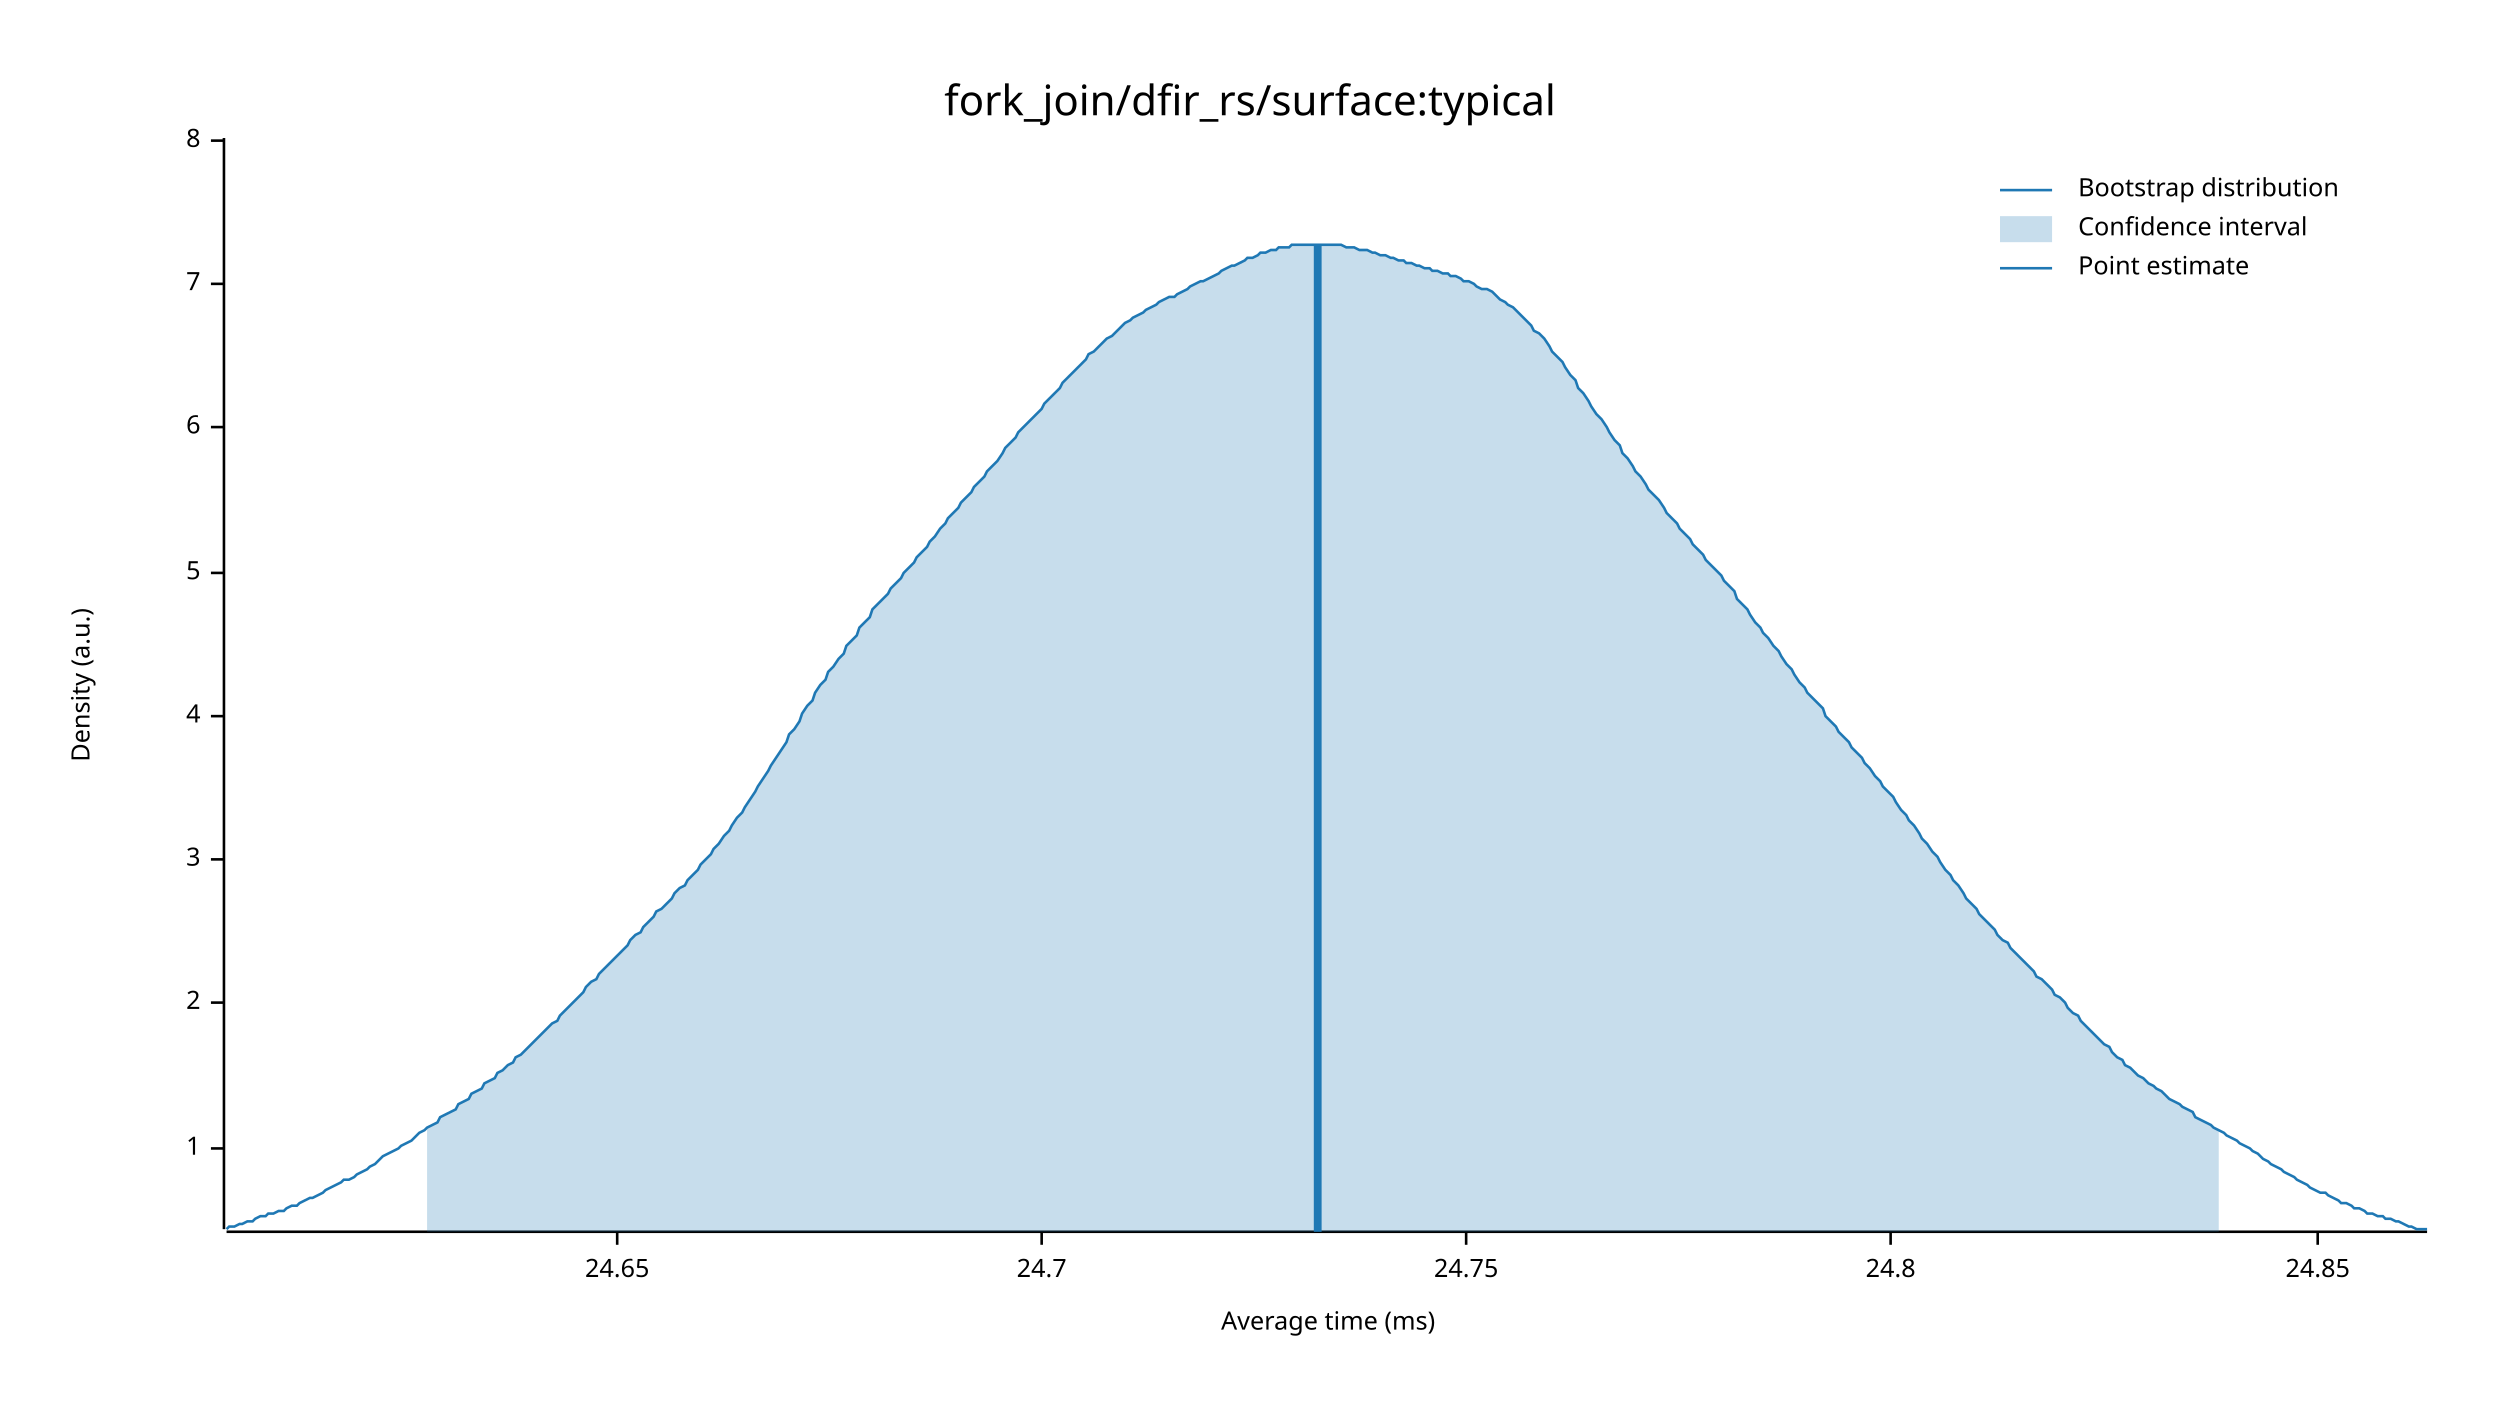
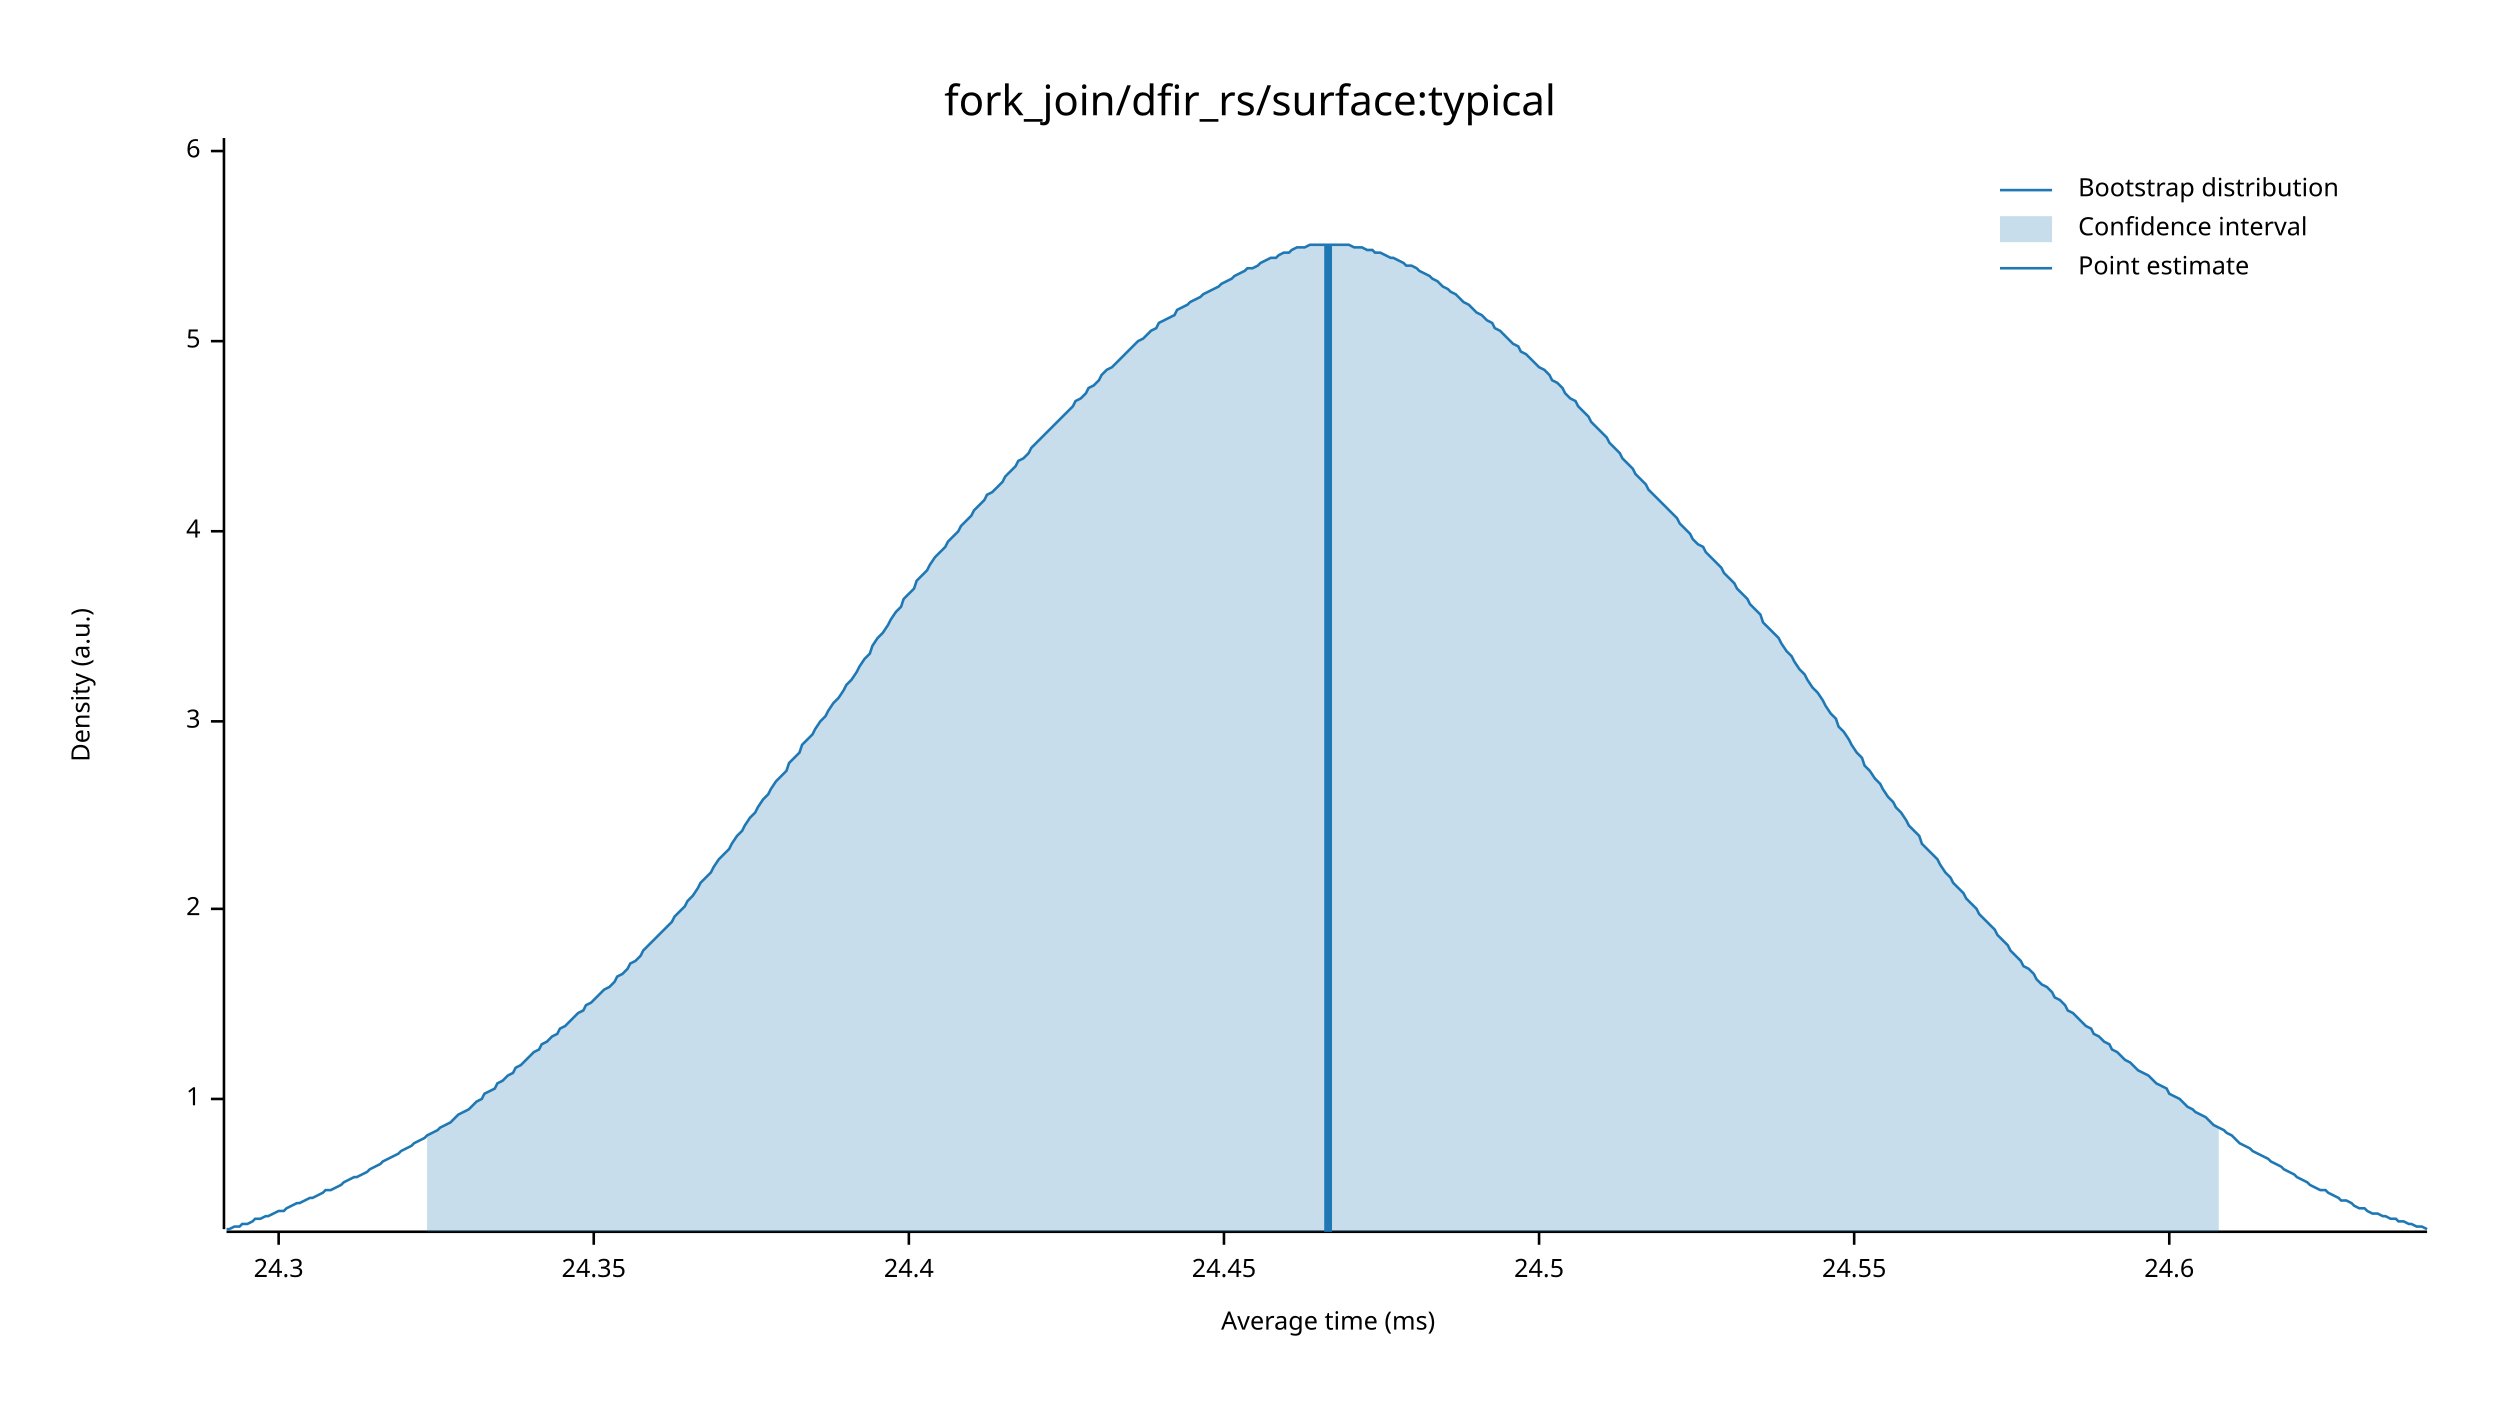
<svg xmlns="http://www.w3.org/2000/svg" width="960" height="540" viewBox="0 0 960 540">
  <text x="480" y="32" dy="0.76em" text-anchor="middle" font-family="sans-serif" font-size="16.129" opacity="1" fill="#000000">
fork_join/dfir_rs/surface:typical
</text>
  <text x="27" y="263" dy="0.76em" text-anchor="middle" font-family="sans-serif" font-size="9.677" opacity="1" fill="#000000" transform="rotate(270, 27, 263)">
Density (a.u.)
</text>
  <text x="510" y="513" dy="-0.5ex" text-anchor="middle" font-family="sans-serif" font-size="9.677" opacity="1" fill="#000000">
Average time (ms)
</text>
  <polyline fill="none" opacity="1" stroke="#000000" stroke-width="1" points="86,53 86,472 " />
-   <text x="77" y="441" dy="0.5ex" text-anchor="end" font-family="sans-serif" font-size="9.677" opacity="1" fill="#000000">
+   <text x="77" y="422" dy="0.5ex" text-anchor="end" font-family="sans-serif" font-size="9.677" opacity="1" fill="#000000">
1
</text>
-   <polyline fill="none" opacity="1" stroke="#000000" stroke-width="1" points="81,441 86,441 " />
-   <text x="77" y="385" dy="0.5ex" text-anchor="end" font-family="sans-serif" font-size="9.677" opacity="1" fill="#000000">
+   <polyline fill="none" opacity="1" stroke="#000000" stroke-width="1" points="81,422 86,422 " />
+   <text x="77" y="349" dy="0.5ex" text-anchor="end" font-family="sans-serif" font-size="9.677" opacity="1" fill="#000000">
2
</text>
-   <polyline fill="none" opacity="1" stroke="#000000" stroke-width="1" points="81,385 86,385 " />
-   <text x="77" y="330" dy="0.5ex" text-anchor="end" font-family="sans-serif" font-size="9.677" opacity="1" fill="#000000">
+   <polyline fill="none" opacity="1" stroke="#000000" stroke-width="1" points="81,349 86,349 " />
+   <text x="77" y="277" dy="0.5ex" text-anchor="end" font-family="sans-serif" font-size="9.677" opacity="1" fill="#000000">
3
</text>
-   <polyline fill="none" opacity="1" stroke="#000000" stroke-width="1" points="81,330 86,330 " />
-   <text x="77" y="275" dy="0.5ex" text-anchor="end" font-family="sans-serif" font-size="9.677" opacity="1" fill="#000000">
+   <polyline fill="none" opacity="1" stroke="#000000" stroke-width="1" points="81,277 86,277 " />
+   <text x="77" y="204" dy="0.5ex" text-anchor="end" font-family="sans-serif" font-size="9.677" opacity="1" fill="#000000">
4
</text>
-   <polyline fill="none" opacity="1" stroke="#000000" stroke-width="1" points="81,275 86,275 " />
-   <text x="77" y="220" dy="0.5ex" text-anchor="end" font-family="sans-serif" font-size="9.677" opacity="1" fill="#000000">
+   <polyline fill="none" opacity="1" stroke="#000000" stroke-width="1" points="81,204 86,204 " />
+   <text x="77" y="131" dy="0.5ex" text-anchor="end" font-family="sans-serif" font-size="9.677" opacity="1" fill="#000000">
5
</text>
-   <polyline fill="none" opacity="1" stroke="#000000" stroke-width="1" points="81,220 86,220 " />
-   <text x="77" y="164" dy="0.5ex" text-anchor="end" font-family="sans-serif" font-size="9.677" opacity="1" fill="#000000">
+   <polyline fill="none" opacity="1" stroke="#000000" stroke-width="1" points="81,131 86,131 " />
+   <text x="77" y="58" dy="0.5ex" text-anchor="end" font-family="sans-serif" font-size="9.677" opacity="1" fill="#000000">
6
</text>
-   <polyline fill="none" opacity="1" stroke="#000000" stroke-width="1" points="81,164 86,164 " />
-   <text x="77" y="109" dy="0.5ex" text-anchor="end" font-family="sans-serif" font-size="9.677" opacity="1" fill="#000000">
- 7
+   <polyline fill="none" opacity="1" stroke="#000000" stroke-width="1" points="81,58 86,58 " />
+   <polyline fill="none" opacity="1" stroke="#000000" stroke-width="1" points="87,473 932,473 " />
+   <text x="107" y="483" dy="0.76em" text-anchor="middle" font-family="sans-serif" font-size="9.677" opacity="1" fill="#000000">
+ 24.3
</text>
-   <polyline fill="none" opacity="1" stroke="#000000" stroke-width="1" points="81,109 86,109 " />
-   <text x="77" y="54" dy="0.5ex" text-anchor="end" font-family="sans-serif" font-size="9.677" opacity="1" fill="#000000">
- 8
+   <polyline fill="none" opacity="1" stroke="#000000" stroke-width="1" points="107,473 107,478 " />
+   <text x="228" y="483" dy="0.76em" text-anchor="middle" font-family="sans-serif" font-size="9.677" opacity="1" fill="#000000">
+ 24.35
</text>
-   <polyline fill="none" opacity="1" stroke="#000000" stroke-width="1" points="81,54 86,54 " />
-   <polyline fill="none" opacity="1" stroke="#000000" stroke-width="1" points="87,473 932,473 " />
-   <text x="237" y="483" dy="0.76em" text-anchor="middle" font-family="sans-serif" font-size="9.677" opacity="1" fill="#000000">
- 24.65
+   <polyline fill="none" opacity="1" stroke="#000000" stroke-width="1" points="228,473 228,478 " />
+   <text x="349" y="483" dy="0.76em" text-anchor="middle" font-family="sans-serif" font-size="9.677" opacity="1" fill="#000000">
+ 24.4
</text>
-   <polyline fill="none" opacity="1" stroke="#000000" stroke-width="1" points="237,473 237,478 " />
-   <text x="400" y="483" dy="0.76em" text-anchor="middle" font-family="sans-serif" font-size="9.677" opacity="1" fill="#000000">
- 24.7
+   <polyline fill="none" opacity="1" stroke="#000000" stroke-width="1" points="349,473 349,478 " />
+   <text x="470" y="483" dy="0.76em" text-anchor="middle" font-family="sans-serif" font-size="9.677" opacity="1" fill="#000000">
+ 24.45
</text>
-   <polyline fill="none" opacity="1" stroke="#000000" stroke-width="1" points="400,473 400,478 " />
-   <text x="563" y="483" dy="0.76em" text-anchor="middle" font-family="sans-serif" font-size="9.677" opacity="1" fill="#000000">
- 24.75
+   <polyline fill="none" opacity="1" stroke="#000000" stroke-width="1" points="470,473 470,478 " />
+   <text x="591" y="483" dy="0.76em" text-anchor="middle" font-family="sans-serif" font-size="9.677" opacity="1" fill="#000000">
+ 24.5
</text>
-   <polyline fill="none" opacity="1" stroke="#000000" stroke-width="1" points="563,473 563,478 " />
-   <text x="726" y="483" dy="0.76em" text-anchor="middle" font-family="sans-serif" font-size="9.677" opacity="1" fill="#000000">
- 24.8
+   <polyline fill="none" opacity="1" stroke="#000000" stroke-width="1" points="591,473 591,478 " />
+   <text x="712" y="483" dy="0.76em" text-anchor="middle" font-family="sans-serif" font-size="9.677" opacity="1" fill="#000000">
+ 24.55
</text>
-   <polyline fill="none" opacity="1" stroke="#000000" stroke-width="1" points="726,473 726,478 " />
-   <text x="890" y="483" dy="0.76em" text-anchor="middle" font-family="sans-serif" font-size="9.677" opacity="1" fill="#000000">
- 24.85
+   <polyline fill="none" opacity="1" stroke="#000000" stroke-width="1" points="712,473 712,478 " />
+   <text x="833" y="483" dy="0.76em" text-anchor="middle" font-family="sans-serif" font-size="9.677" opacity="1" fill="#000000">
+ 24.6
</text>
-   <polyline fill="none" opacity="1" stroke="#000000" stroke-width="1" points="890,473 890,478 " />
-   <polyline fill="none" opacity="1" stroke="#1F78B4" stroke-width="1" points="87,472 88,471 90,471 92,470 93,470 95,469 97,469 98,468 100,467 102,467 103,466 105,466 107,465 109,465 110,464 112,463 114,463 115,462 117,461 119,460 120,460 122,459 124,458 125,457 127,456 129,455 131,454 132,453 134,453 136,452 137,451 139,450 141,449 142,448 144,447 146,445 147,444 149,443 151,442 153,441 154,440 156,439 158,438 159,437 161,435 163,434 164,433 166,432 168,431 169,429 171,428 173,427 175,426 176,424 178,423 180,422 181,420 183,419 185,418 186,416 188,415 190,414 191,412 193,411 195,409 197,408 198,406 200,405 202,403 203,402 205,400 207,398 208,397 210,395 212,393 214,392 215,390 217,388 219,386 220,385 222,383 224,381 225,379 227,377 229,376 230,374 232,372 234,370 236,368 237,367 239,365 241,363 242,361 244,359 246,358 247,356 249,354 251,352 252,350 254,349 256,347 258,345 259,343 261,341 263,340 264,338 266,336 268,334 269,332 271,330 273,328 274,326 276,324 278,321 280,319 281,317 283,314 285,312 286,310 288,307 290,304 291,302 293,299 295,296 296,294 298,291 300,288 302,285 303,282 305,280 307,277 308,274 310,271 312,269 313,266 315,263 317,261 318,258 320,256 322,253 324,251 325,248 327,246 329,244 330,241 332,239 334,237 335,234 337,232 339,230 341,228 342,226 344,224 346,222 347,220 349,218 351,216 352,214 354,212 356,210 357,208 359,206 361,203 363,201 364,199 366,197 368,195 369,193 371,191 373,189 374,187 376,185 378,183 379,181 381,179 383,177 385,174 386,172 388,170 390,168 391,166 393,164 395,162 396,161 398,159 400,157 401,155 403,153 405,151 407,149 408,147 410,145 412,143 413,142 415,140 417,138 418,136 420,135 422,133 423,132 425,130 427,129 429,127 430,126 432,124 434,123 435,122 437,121 439,120 440,119 442,118 444,117 445,116 447,115 449,114 451,114 452,113 454,112 456,111 457,110 459,109 461,108 462,108 464,107 466,106 468,105 469,104 471,103 473,102 474,102 476,101 478,100 479,99 481,99 483,98 484,97 486,97 488,96 490,96 491,95 493,95 495,95 496,94 498,94 500,94 501,94 503,94 505,94 506,94 508,94 510,94 512,94 513,94 515,94 517,95 518,95 520,95 522,96 523,96 525,96 527,97 528,97 530,98 532,98 534,99 535,99 537,100 539,100 540,101 542,101 544,102 545,102 547,103 549,103 550,104 552,104 554,105 556,105 557,106 559,106 561,107 562,108 564,108 566,109 567,110 569,111 571,111 573,112 574,113 576,115 578,116 579,117 581,118 583,120 584,121 586,123 588,125 589,127 591,128 593,130 595,133 596,135 598,137 600,139 601,141 603,144 605,146 606,149 608,151 610,154 611,156 613,159 615,161 617,164 618,166 620,169 622,171 623,174 625,176 627,179 628,181 630,183 632,186 633,188 635,190 637,192 639,195 640,197 642,199 644,201 645,203 647,205 649,207 650,209 652,211 654,213 655,215 657,217 659,219 661,221 662,223 664,225 666,227 667,230 669,232 671,234 672,236 674,239 676,241 677,243 679,245 681,248 683,250 684,252 686,255 688,257 689,259 691,262 693,264 694,266 696,268 698,270 700,272 701,275 703,277 705,279 706,281 708,283 710,285 711,287 713,289 715,291 716,293 718,295 720,298 722,300 723,302 725,304 727,306 728,308 730,311 732,313 733,315 735,317 737,320 738,322 740,324 742,327 744,329 745,331 747,334 749,336 750,338 752,340 754,343 755,345 757,347 759,349 760,351 762,353 764,355 766,357 767,359 769,361 771,362 772,364 774,366 776,368 777,369 779,371 781,373 782,375 784,376 786,378 788,380 789,382 791,383 793,385 794,387 796,389 798,390 799,392 801,394 803,396 804,397 806,399 808,401 810,402 811,404 813,406 815,407 816,409 818,410 820,412 821,413 823,414 825,416 827,417 828,418 830,419 832,421 833,422 835,423 837,424 838,425 840,426 842,427 843,429 845,430 847,431 849,432 850,433 852,434 854,435 855,436 857,437 859,438 860,439 862,440 864,441 865,442 867,443 869,445 871,446 872,447 874,448 876,449 877,450 879,451 881,452 882,453 884,454 886,455 887,456 889,457 891,458 893,458 894,459 896,460 898,461 899,462 901,462 903,463 904,464 906,464 908,465 909,466 911,466 913,467 915,467 916,468 918,468 920,469 921,469 923,470 925,471 926,471 928,472 930,472 932,472 " />
-   <polygon opacity="0.25" fill="#1F78B4" points="164,433 166,432 168,431 169,429 171,428 173,427 175,426 176,424 178,423 180,422 181,420 183,419 185,418 186,416 188,415 190,414 191,412 193,411 195,409 197,408 198,406 200,405 202,403 203,402 205,400 207,398 208,397 210,395 212,393 214,392 215,390 217,388 219,386 220,385 222,383 224,381 225,379 227,377 229,376 230,374 232,372 234,370 236,368 237,367 239,365 241,363 242,361 244,359 246,358 247,356 249,354 251,352 252,350 254,349 256,347 258,345 259,343 261,341 263,340 264,338 266,336 268,334 269,332 271,330 273,328 274,326 276,324 278,321 280,319 281,317 283,314 285,312 286,310 288,307 290,304 291,302 293,299 295,296 296,294 298,291 300,288 302,285 303,282 305,280 307,277 308,274 310,271 312,269 313,266 315,263 317,261 318,258 320,256 322,253 324,251 325,248 327,246 329,244 330,241 332,239 334,237 335,234 337,232 339,230 341,228 342,226 344,224 346,222 347,220 349,218 351,216 352,214 354,212 356,210 357,208 359,206 361,203 363,201 364,199 366,197 368,195 369,193 371,191 373,189 374,187 376,185 378,183 379,181 381,179 383,177 385,174 386,172 388,170 390,168 391,166 393,164 395,162 396,161 398,159 400,157 401,155 403,153 405,151 407,149 408,147 410,145 412,143 413,142 415,140 417,138 418,136 420,135 422,133 423,132 425,130 427,129 429,127 430,126 432,124 434,123 435,122 437,121 439,120 440,119 442,118 444,117 445,116 447,115 449,114 451,114 452,113 454,112 456,111 457,110 459,109 461,108 462,108 464,107 466,106 468,105 469,104 471,103 473,102 474,102 476,101 478,100 479,99 481,99 483,98 484,97 486,97 488,96 490,96 491,95 493,95 495,95 496,94 498,94 500,94 501,94 503,94 505,94 506,94 508,94 510,94 512,94 513,94 515,94 517,95 518,95 520,95 522,96 523,96 525,96 527,97 528,97 530,98 532,98 534,99 535,99 537,100 539,100 540,101 542,101 544,102 545,102 547,103 549,103 550,104 552,104 554,105 556,105 557,106 559,106 561,107 562,108 564,108 566,109 567,110 569,111 571,111 573,112 574,113 576,115 578,116 579,117 581,118 583,120 584,121 586,123 588,125 589,127 591,128 593,130 595,133 596,135 598,137 600,139 601,141 603,144 605,146 606,149 608,151 610,154 611,156 613,159 615,161 617,164 618,166 620,169 622,171 623,174 625,176 627,179 628,181 630,183 632,186 633,188 635,190 637,192 639,195 640,197 642,199 644,201 645,203 647,205 649,207 650,209 652,211 654,213 655,215 657,217 659,219 661,221 662,223 664,225 666,227 667,230 669,232 671,234 672,236 674,239 676,241 677,243 679,245 681,248 683,250 684,252 686,255 688,257 689,259 691,262 693,264 694,266 696,268 698,270 700,272 701,275 703,277 705,279 706,281 708,283 710,285 711,287 713,289 715,291 716,293 718,295 720,298 722,300 723,302 725,304 727,306 728,308 730,311 732,313 733,315 735,317 737,320 738,322 740,324 742,327 744,329 745,331 747,334 749,336 750,338 752,340 754,343 755,345 757,347 759,349 760,351 762,353 764,355 766,357 767,359 769,361 771,362 772,364 774,366 776,368 777,369 779,371 781,373 782,375 784,376 786,378 788,380 789,382 791,383 793,385 794,387 796,389 798,390 799,392 801,394 803,396 804,397 806,399 808,401 810,402 811,404 813,406 815,407 816,409 818,410 820,412 821,413 823,414 825,416 827,417 828,418 830,419 832,421 833,422 835,423 837,424 838,425 840,426 842,427 843,429 845,430 847,431 849,432 850,433 852,434 852,473 164,473 " />
-   <polyline fill="none" opacity="1" stroke="#1F78B4" stroke-width="3" points="506,473 506,94 " />
+   <polyline fill="none" opacity="1" stroke="#000000" stroke-width="1" points="833,473 833,478 " />
+   <polyline fill="none" opacity="1" stroke="#1F78B4" stroke-width="1" points="87,472 88,472 90,471 92,471 93,470 95,470 97,469 98,468 100,468 102,467 103,467 105,466 107,465 109,465 110,464 112,463 114,462 115,462 117,461 119,460 120,460 122,459 124,458 125,457 127,457 129,456 131,455 132,454 134,453 136,452 137,452 139,451 141,450 142,449 144,448 146,447 147,446 149,445 151,444 153,443 154,442 156,441 158,440 159,439 161,438 163,437 164,436 166,435 168,434 169,433 171,432 173,431 175,429 176,428 178,427 180,426 181,425 183,423 185,422 186,420 188,419 190,418 191,416 193,415 195,413 197,412 198,410 200,409 202,407 203,406 205,404 207,403 208,401 210,400 212,398 214,397 215,395 217,394 219,392 220,391 222,389 224,388 225,386 227,385 229,383 230,382 232,380 234,379 236,377 237,375 239,374 241,372 242,370 244,369 246,367 247,365 249,363 251,361 252,360 254,358 256,356 258,354 259,352 261,350 263,348 264,346 266,344 268,341 269,339 271,337 273,335 274,333 276,330 278,328 280,326 281,324 283,321 285,319 286,317 288,314 290,312 291,310 293,307 295,305 296,303 298,300 300,298 302,296 303,293 305,291 307,289 308,286 310,284 312,282 313,280 315,277 317,275 318,273 320,270 322,268 324,265 325,263 327,261 329,258 330,256 332,253 334,251 335,248 337,245 339,243 341,240 342,238 344,235 346,233 347,230 349,228 351,226 352,223 354,221 356,219 357,217 359,214 361,212 363,210 364,208 366,206 368,204 369,202 371,200 373,198 374,196 376,194 378,192 379,190 381,189 383,187 385,185 386,183 388,181 390,179 391,177 393,176 395,174 396,172 398,170 400,168 401,167 403,165 405,163 407,161 408,160 410,158 412,156 413,154 415,153 417,151 418,149 420,148 422,146 423,144 425,142 427,141 429,139 430,138 432,136 434,134 435,133 437,131 439,130 440,129 442,127 444,126 445,124 447,123 449,122 451,121 452,119 454,118 456,117 457,116 459,115 461,114 462,113 464,112 466,111 468,110 469,109 471,108 473,107 474,106 476,105 478,104 479,103 481,103 483,102 484,101 486,100 488,99 490,99 491,98 493,97 495,97 496,96 498,95 500,95 501,95 503,94 505,94 506,94 508,94 510,94 512,94 513,94 515,94 517,94 518,94 520,95 522,95 523,95 525,96 527,96 528,97 530,97 532,98 534,99 535,99 537,100 539,101 540,102 542,102 544,103 545,104 547,105 549,106 550,107 552,108 554,110 556,111 557,112 559,113 561,115 562,116 564,117 566,119 567,120 569,121 571,123 573,124 574,126 576,127 578,129 579,130 581,132 583,133 584,135 586,136 588,138 589,139 591,141 593,142 595,144 596,146 598,147 600,149 601,151 603,153 605,154 606,156 608,158 610,160 611,162 613,164 615,166 617,168 618,170 620,172 622,174 623,176 625,178 627,180 628,182 630,184 632,186 633,188 635,190 637,192 639,194 640,195 642,197 644,199 645,201 647,203 649,205 650,207 652,209 654,210 655,212 657,214 659,216 661,218 662,220 664,222 666,224 667,226 669,228 671,230 672,232 674,234 676,236 677,239 679,241 681,243 683,245 684,247 686,250 688,252 689,254 691,257 693,259 694,261 696,264 698,266 700,269 701,271 703,274 705,276 706,279 708,281 710,284 711,286 713,289 715,291 716,294 718,296 720,299 722,301 723,303 725,306 727,308 728,310 730,312 732,315 733,317 735,319 737,321 738,324 740,326 742,328 744,330 745,332 747,335 749,337 750,339 752,341 754,343 755,345 757,347 759,349 760,351 762,353 764,355 766,357 767,359 769,361 771,363 772,365 774,367 776,369 777,371 779,372 781,374 782,376 784,378 786,379 788,381 789,383 791,384 793,386 794,388 796,389 798,391 799,392 801,394 803,395 804,397 806,398 808,400 810,401 811,403 813,404 815,406 816,407 818,408 820,410 821,411 823,412 825,413 827,415 828,416 830,417 832,418 833,420 835,421 837,422 838,423 840,425 842,426 843,427 845,428 847,429 849,431 850,432 852,433 854,434 855,435 857,436 859,438 860,439 862,440 864,441 865,442 867,443 869,444 871,445 872,446 874,447 876,448 877,449 879,450 881,451 882,452 884,453 886,454 887,455 889,456 891,457 893,457 894,458 896,459 898,460 899,461 901,461 903,462 904,463 906,464 908,464 909,465 911,466 913,466 915,467 916,467 918,468 920,468 921,469 923,469 925,470 926,470 928,471 930,471 932,472 " />
+   <polygon opacity="0.25" fill="#1F78B4" points="164,436 166,435 168,434 169,433 171,432 173,431 175,429 176,428 178,427 180,426 181,425 183,423 185,422 186,420 188,419 190,418 191,416 193,415 195,413 197,412 198,410 200,409 202,407 203,406 205,404 207,403 208,401 210,400 212,398 214,397 215,395 217,394 219,392 220,391 222,389 224,388 225,386 227,385 229,383 230,382 232,380 234,379 236,377 237,375 239,374 241,372 242,370 244,369 246,367 247,365 249,363 251,361 252,360 254,358 256,356 258,354 259,352 261,350 263,348 264,346 266,344 268,341 269,339 271,337 273,335 274,333 276,330 278,328 280,326 281,324 283,321 285,319 286,317 288,314 290,312 291,310 293,307 295,305 296,303 298,300 300,298 302,296 303,293 305,291 307,289 308,286 310,284 312,282 313,280 315,277 317,275 318,273 320,270 322,268 324,265 325,263 327,261 329,258 330,256 332,253 334,251 335,248 337,245 339,243 341,240 342,238 344,235 346,233 347,230 349,228 351,226 352,223 354,221 356,219 357,217 359,214 361,212 363,210 364,208 366,206 368,204 369,202 371,200 373,198 374,196 376,194 378,192 379,190 381,189 383,187 385,185 386,183 388,181 390,179 391,177 393,176 395,174 396,172 398,170 400,168 401,167 403,165 405,163 407,161 408,160 410,158 412,156 413,154 415,153 417,151 418,149 420,148 422,146 423,144 425,142 427,141 429,139 430,138 432,136 434,134 435,133 437,131 439,130 440,129 442,127 444,126 445,124 447,123 449,122 451,121 452,119 454,118 456,117 457,116 459,115 461,114 462,113 464,112 466,111 468,110 469,109 471,108 473,107 474,106 476,105 478,104 479,103 481,103 483,102 484,101 486,100 488,99 490,99 491,98 493,97 495,97 496,96 498,95 500,95 501,95 503,94 505,94 506,94 508,94 510,94 512,94 513,94 515,94 517,94 518,94 520,95 522,95 523,95 525,96 527,96 528,97 530,97 532,98 534,99 535,99 537,100 539,101 540,102 542,102 544,103 545,104 547,105 549,106 550,107 552,108 554,110 556,111 557,112 559,113 561,115 562,116 564,117 566,119 567,120 569,121 571,123 573,124 574,126 576,127 578,129 579,130 581,132 583,133 584,135 586,136 588,138 589,139 591,141 593,142 595,144 596,146 598,147 600,149 601,151 603,153 605,154 606,156 608,158 610,160 611,162 613,164 615,166 617,168 618,170 620,172 622,174 623,176 625,178 627,180 628,182 630,184 632,186 633,188 635,190 637,192 639,194 640,195 642,197 644,199 645,201 647,203 649,205 650,207 652,209 654,210 655,212 657,214 659,216 661,218 662,220 664,222 666,224 667,226 669,228 671,230 672,232 674,234 676,236 677,239 679,241 681,243 683,245 684,247 686,250 688,252 689,254 691,257 693,259 694,261 696,264 698,266 700,269 701,271 703,274 705,276 706,279 708,281 710,284 711,286 713,289 715,291 716,294 718,296 720,299 722,301 723,303 725,306 727,308 728,310 730,312 732,315 733,317 735,319 737,321 738,324 740,326 742,328 744,330 745,332 747,335 749,337 750,339 752,341 754,343 755,345 757,347 759,349 760,351 762,353 764,355 766,357 767,359 769,361 771,363 772,365 774,367 776,369 777,371 779,372 781,374 782,376 784,378 786,379 788,381 789,383 791,384 793,386 794,388 796,389 798,391 799,392 801,394 803,395 804,397 806,398 808,400 810,401 811,403 813,404 815,406 816,407 818,408 820,410 821,411 823,412 825,413 827,415 828,416 830,417 832,418 833,420 835,421 837,422 838,423 840,425 842,426 843,427 845,428 847,429 849,431 850,432 852,433 852,473 164,473 " />
+   <polyline fill="none" opacity="1" stroke="#1F78B4" stroke-width="3" points="510,473 510,94 " />
  <text x="798" y="68" dy="0.76em" text-anchor="start" font-family="sans-serif" font-size="9.677" opacity="1" fill="#000000">
Bootstrap distribution
</text>
  <text x="798" y="83" dy="0.76em" text-anchor="start" font-family="sans-serif" font-size="9.677" opacity="1" fill="#000000">
Confidence interval
</text>
  <text x="798" y="98" dy="0.76em" text-anchor="start" font-family="sans-serif" font-size="9.677" opacity="1" fill="#000000">
Point estimate
</text>
  <polyline fill="none" opacity="1" stroke="#1F78B4" stroke-width="1" points="768,73 788,73 " />
  <rect x="768" y="83" width="20" height="10" opacity="0.25" fill="#1F78B4" stroke="none" />
  <polyline fill="none" opacity="1" stroke="#1F78B4" stroke-width="1" points="768,103 788,103 " />
</svg>
